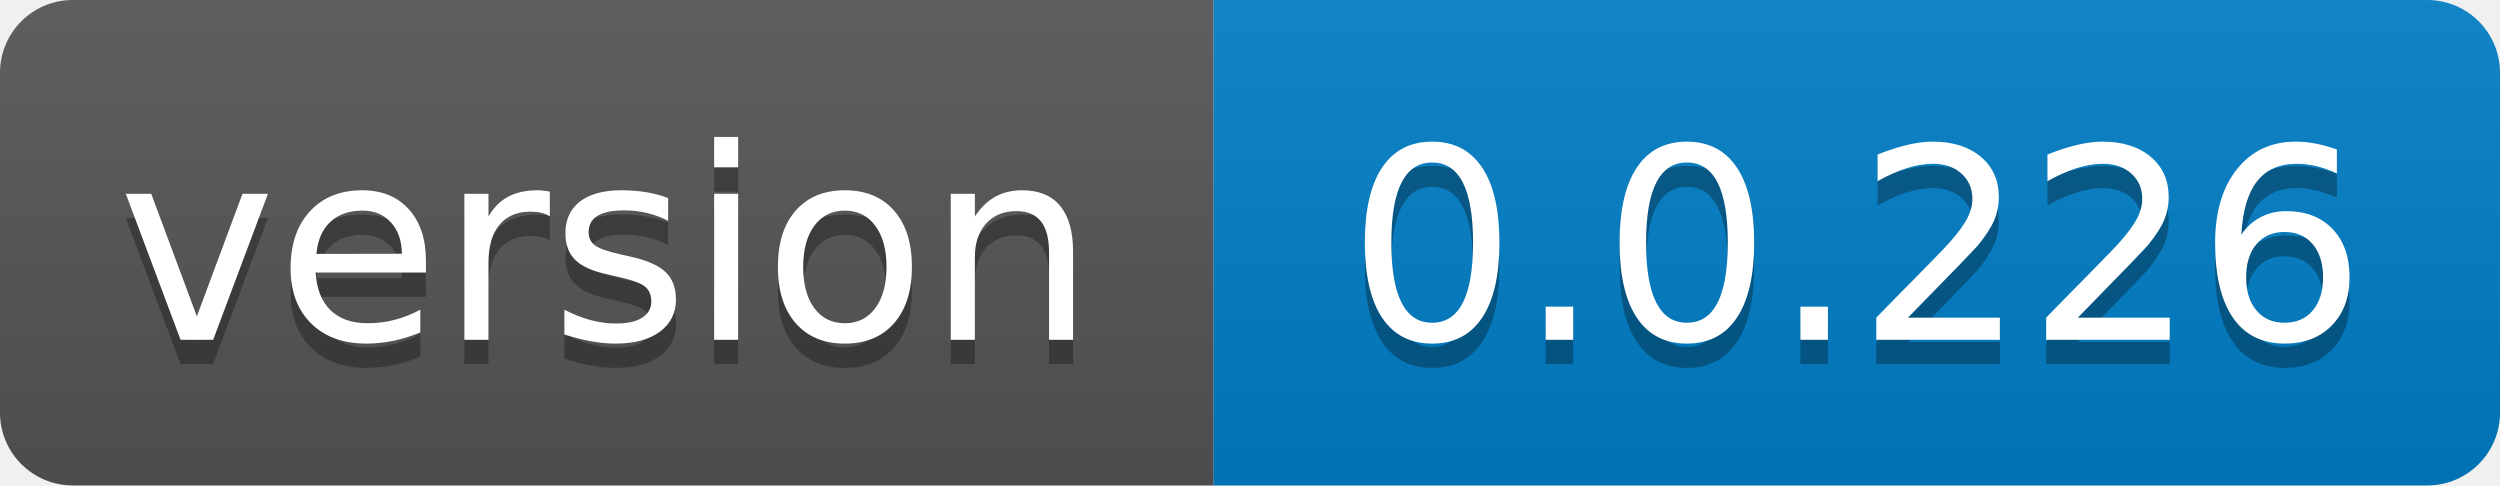
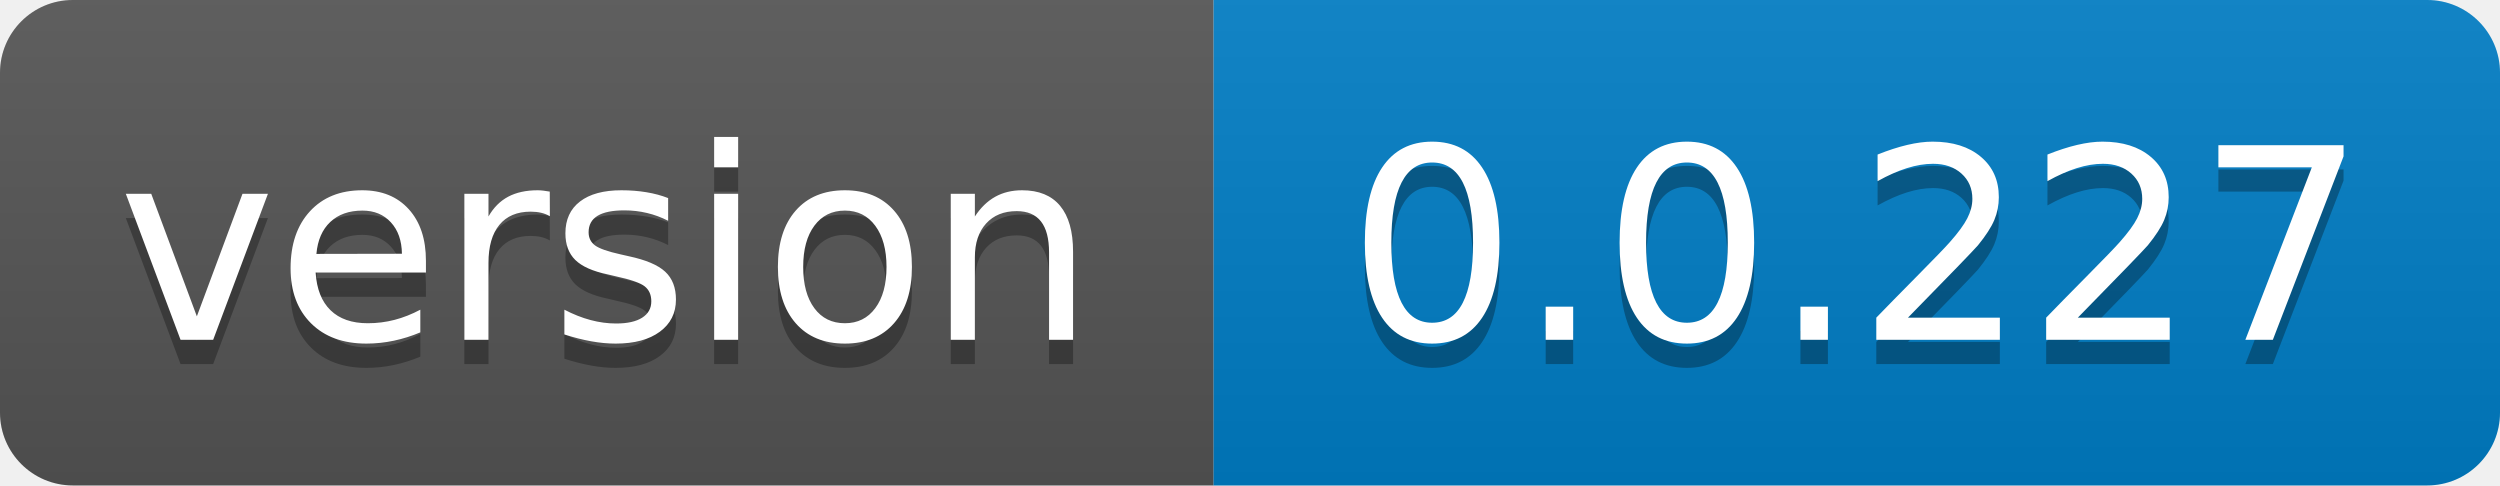
- <svg xmlns="http://www.w3.org/2000/svg" width="103" height="20" role="img" aria-label="version: 0.0.226">
+ <svg xmlns="http://www.w3.org/2000/svg" width="103" height="20" role="img" aria-label="version: 0.0.227">
  <linearGradient id="s" x2="0" y2="100%">
    <stop offset="0" stop-color="#bbb" stop-opacity=".1" />
    <stop offset="1" stop-opacity=".1" />
  </linearGradient>
  <clipPath id="r">
    <rect width="103" height="20" rx="3" fill="#fff" />
  </clipPath>
  <g clip-path="url(#r)">
    <rect width="50" height="20" fill="#555" />
    <rect x="50" width="53" height="20" fill="#007ec6" />
    <rect width="103" height="20" fill="url(#s)" />
  </g>
  <g fill="#fff" text-anchor="middle" font-family="Verdana,Geneva,DejaVu Sans,sans-serif" text-rendering="geometricPrecision" font-size="110">
    <text aria-hidden="true" x="250.0" transform="scale(.1)" textLength="400" y="150" fill="#010101" fill-opacity=".3">version</text>
    <text x="250.0" transform="scale(.1)" textLength="400" y="140" fill="#fff">version</text>
-     <text aria-hidden="true" x="765.0" transform="scale(.1)" textLength="430" y="150" fill="#010101" fill-opacity=".3">0.0.226</text>
-     <text x="765.0" transform="scale(.1)" textLength="430" y="140" fill="#fff">0.0.226</text>
+     <text aria-hidden="true" x="765.0" transform="scale(.1)" textLength="430" y="150" fill="#010101" fill-opacity=".3">0.0.227</text>
+     <text x="765.0" transform="scale(.1)" textLength="430" y="140" fill="#fff">0.0.227</text>
  </g>
</svg>
